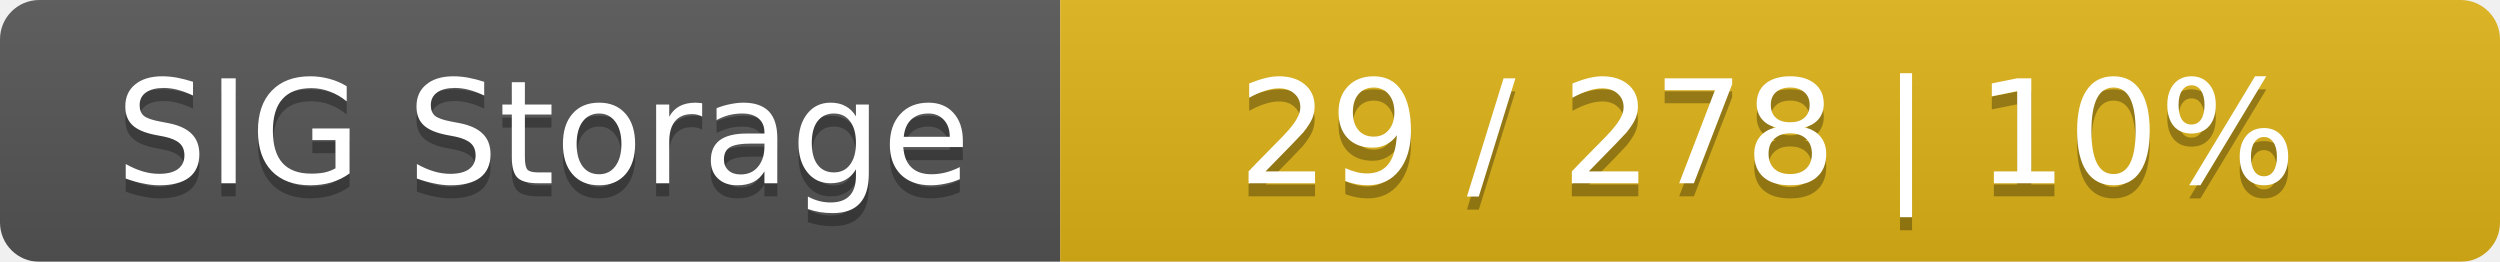
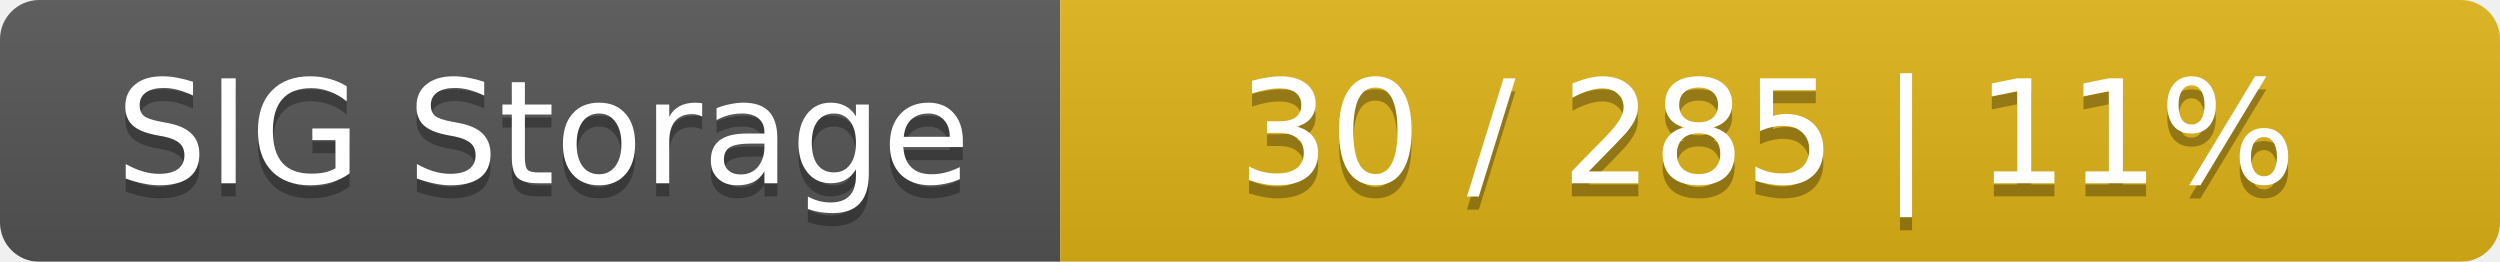
<svg xmlns="http://www.w3.org/2000/svg" width="191" height="20">
  <linearGradient id="smooth" x2="0" y2="100%">
    <stop offset="0" stop-color="#bbb" stop-opacity=".1" />
    <stop offset="1" stop-opacity=".1" />
  </linearGradient>
  <mask id="round">
    <rect width="191" height="20" rx="3" fill="#fff" />
  </mask>
  <g mask="url(#round)">
    <rect width="81" height="20" fill="#555" />
    <rect x="81" width="110" height="20" fill="#dfb317" />
    <rect width="191" height="20" fill="url(#smooth)" />
  </g>
  <g fill="#fff" text-anchor="middle" font-family="DejaVu Sans,Verdana,Geneva,sans-serif" font-size="11">
    <text x="41.5" y="15" fill="#010101" fill-opacity=".3">SIG Storage</text>
    <text x="41.5" y="14">SIG Storage</text>
-     <text x="135" y="15" fill="#010101" fill-opacity=".3">29 / 278    |    10%</text>
-     <text x="135" y="14">29 / 278    |    10%</text>
+     <text x="135" y="15" fill="#010101" fill-opacity=".3">30 / 285    |    11%</text>
+     <text x="135" y="14">30 / 285    |    11%</text>
  </g>
</svg>
